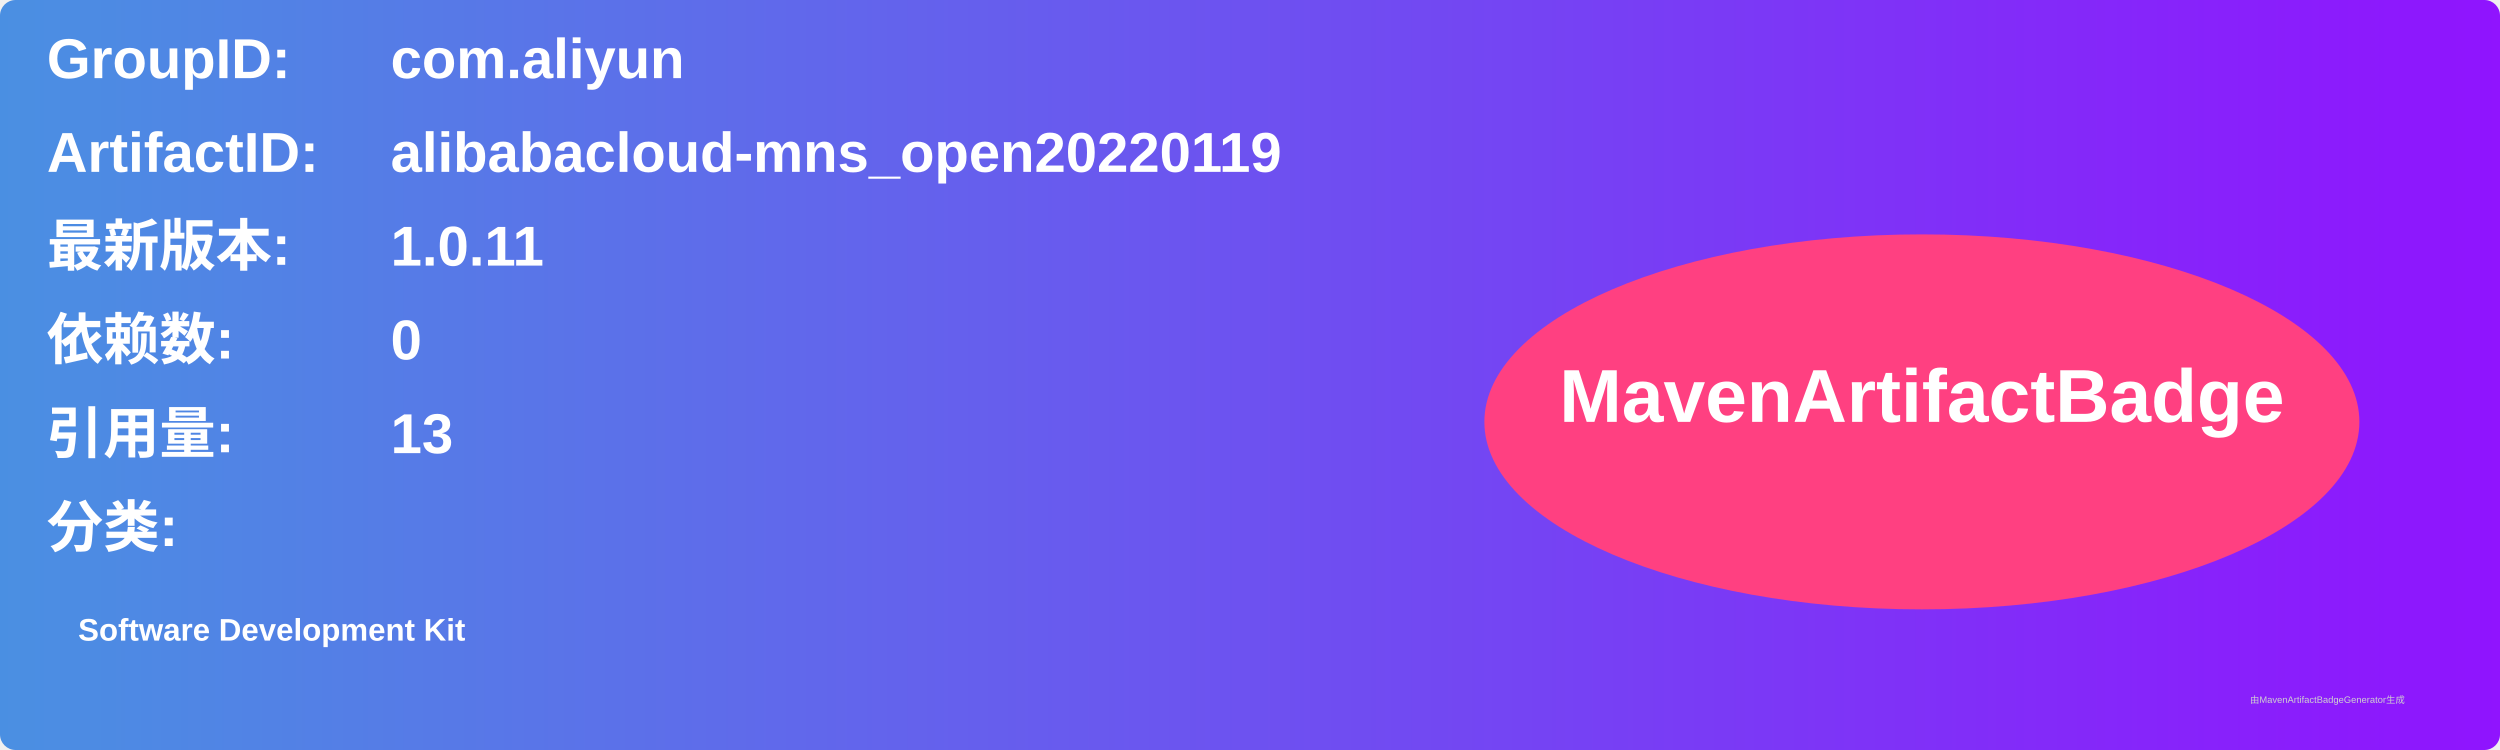
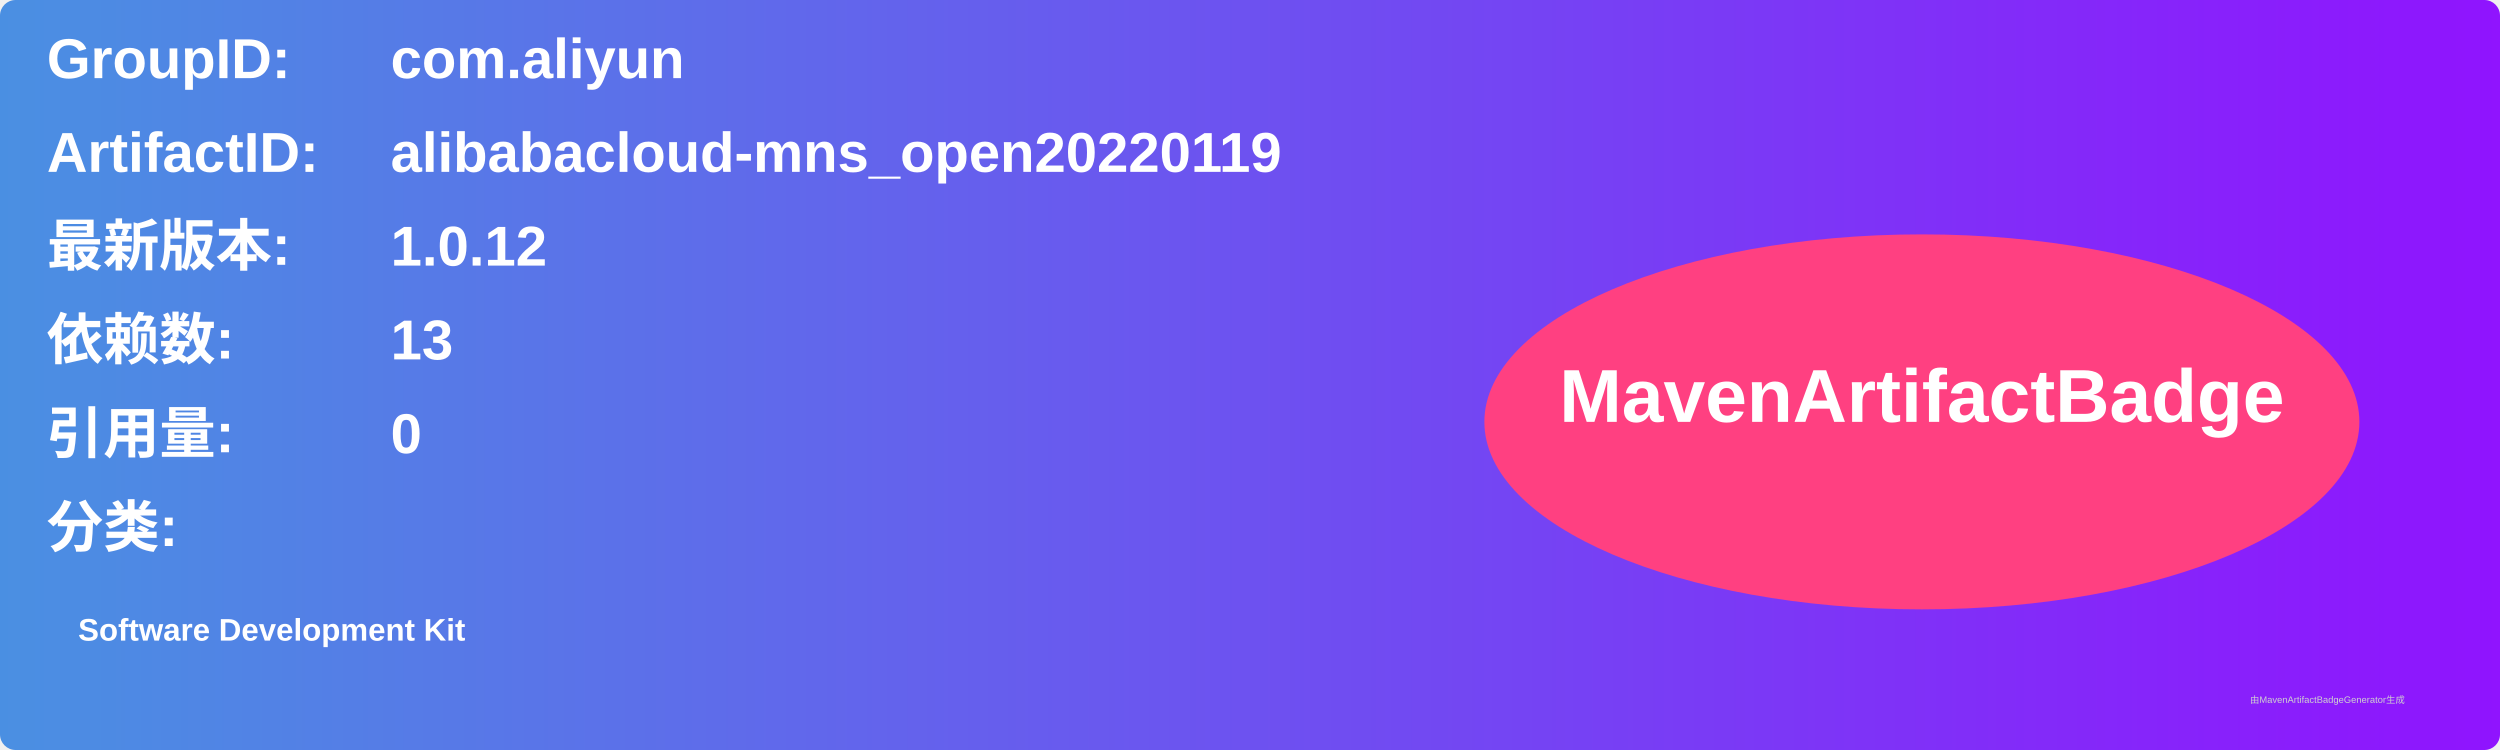
<svg xmlns="http://www.w3.org/2000/svg" width="800" height="240" viewBox="0 0 800 240">
  <linearGradient id="grad" x1="0%" y1="0%" x2="100%" y2="0%">
    <stop offset="0%" stop-color="#4a90e2" />
    <stop offset="100%" stop-color="#9013fe" />
  </linearGradient>
  <rect width="100%" height="100%" rx="5" ry="5" fill="url(#grad)" />
  <g transform="translate(15, 15)">
    <text x="0" y="10" font-family="Arial" font-size="18" fill="white" font-weight="bold" width="260">GroupID:</text>
    <text x="110" y="10" font-family="Arial" font-size="18" fill="white" font-weight="bold" width="460">com.aliyun</text>
    <text x="0" y="40" font-family="Arial" font-size="18" fill="white" font-weight="bold" width="260">ArtifactID:</text>
    <text x="110" y="40" font-family="Arial" font-size="18" fill="white" font-weight="bold" width="460">alibabacloud-mns_open20220119</text>
    <text x="0" y="70" font-family="Arial" font-size="18" fill="white" font-weight="bold">最新版本:</text>
    <text x="110" y="70" font-family="Arial" font-size="18" fill="white" font-weight="bold">
-       <tspan font-weight="bold">1.0.11</tspan>
+       <tspan font-weight="bold">1.0.12</tspan>
    </text>
    <text x="0" y="100" font-family="Arial" font-size="18" fill="white" font-weight="bold">依赖数: </text>
    <text x="110" y="100" font-family="Arial" font-size="18" fill="white">
-       <tspan font-weight="bold">0</tspan>
+       <tspan font-weight="bold">13</tspan>
    </text>
    <text x="0" y="130" font-family="Arial" font-size="18" fill="white" font-weight="bold">引用量: </text>
    <text x="110" y="130" font-family="Arial" font-size="18" fill="white">
-       <tspan font-weight="bold">13</tspan>
+       <tspan font-weight="bold">0</tspan>
    </text>
    <text x="0" y="160" font-family="Arial" font-size="18" fill="white" font-weight="bold">分类:</text>
    <text x="10" y="190" font-family="Arial" font-size="10" fill="white">
      <tspan font-weight="bold">Software Development Kit</tspan>
    </text>
    <ellipse cx="600" cy="120" rx="140" ry="60" fill="#ff4081" />
    <text x="600" y="120" text-anchor="middle" font-family="Arial" font-size="24" fill="white" font-weight="bold">MavenArtifactBadge</text>
  </g>
  <text x="720" y="225" font-family="Arial" font-size="3" fill="#d0d0d0">由MavenArtifactBadgeGenerator生成</text>
</svg>
